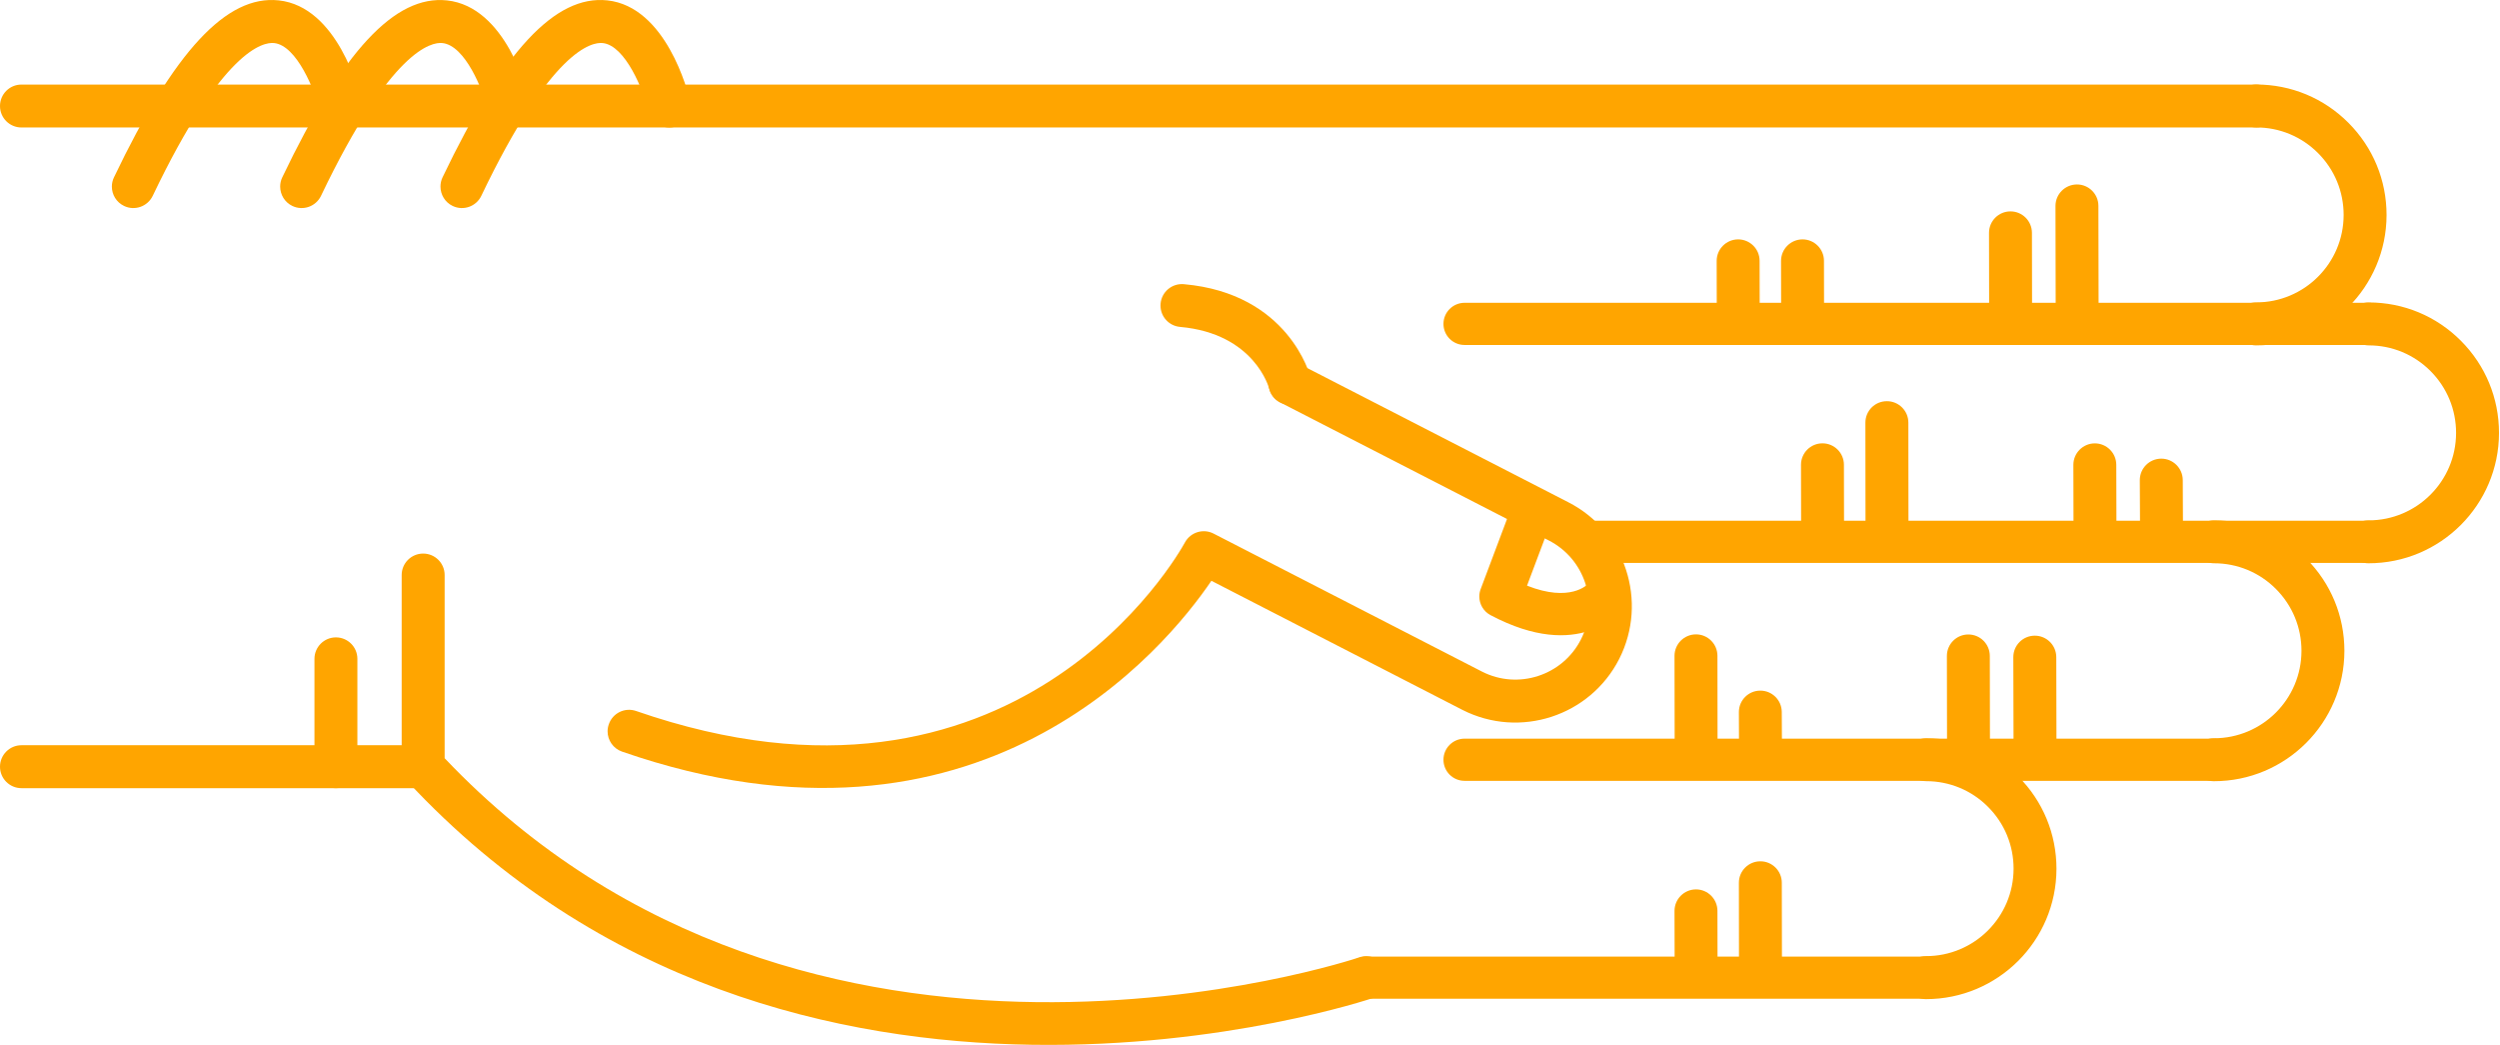
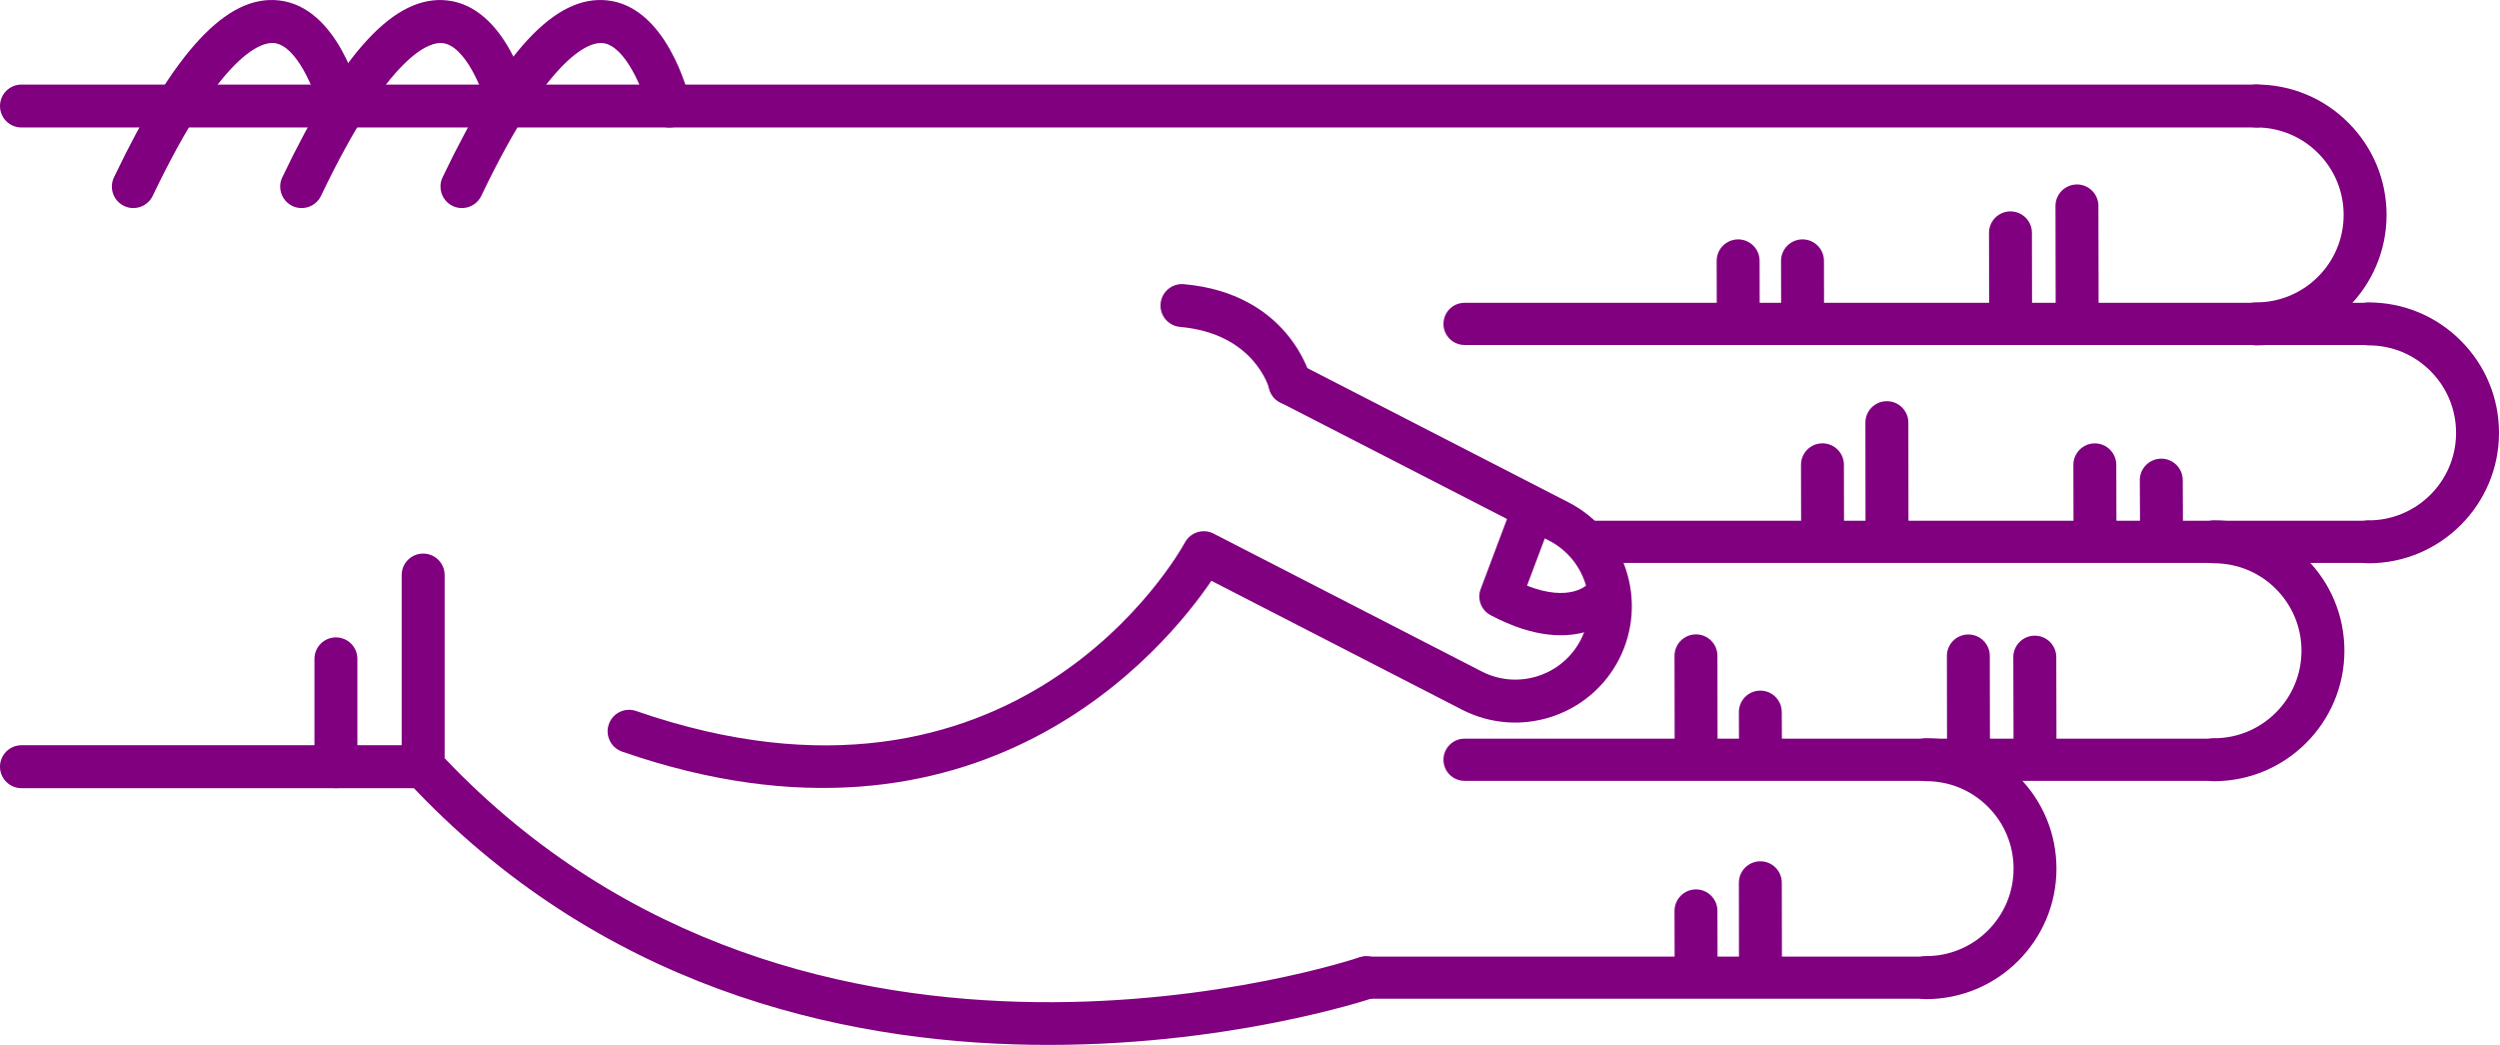
<svg xmlns="http://www.w3.org/2000/svg" version="1.1" x="0px" y="0px" viewBox="0 0 68.876 28.788" enable-background="new 0 0 100 100" xml:space="preserve" id="svg2" width="68.876" height="28.788">
  <defs id="defs70" />
  <g id="g3400" transform="matrix(0,-1,-1,0,95,61.63029)">
-     <path id="path4" d="m 45.789,83.929 -5.282,0 c -0.149,0 -0.293,-0.057 -0.403,-0.159 -11.343,-10.555 -6.022,-26.458 -5.968,-26.617 0.106,-0.308 0.443,-0.471 0.752,-0.366 0.309,0.107 0.473,0.443 0.366,0.752 -0.052,0.151 -5.064,15.182 5.487,25.206 l 5.047,0 c 0.327,0 0.591,0.265 0.591,0.592 0,0.327 -0.264,0.592 -0.59,0.592 z" style="fill:orange" />
-     <path id="path6" d="m 53.212,63.015 c -0.303,0 -0.561,-0.232 -0.588,-0.539 -0.183,-2.053 -1.684,-2.452 -1.699,-2.456 -0.317,-0.079 -0.509,-0.4 -0.43,-0.717 0.08,-0.317 0.399,-0.51 0.717,-0.43 0.096,0.023 2.333,0.617 2.589,3.498 0.029,0.326 -0.211,0.613 -0.537,0.642 -0.016,0.001 -0.034,0.002 -0.052,0.002 z" style="fill:orange" />
-     <path id="path8" d="m 58.709,95 c -0.327,0 -0.591,-0.265 -0.591,-0.591 l 0,-61.595 c 0,-0.327 0.265,-0.592 0.591,-0.592 0.326,0 0.591,0.265 0.591,0.592 l 0,61.595 C 59.301,94.735 59.036,95 58.709,95 Z" style="fill:orange" />
-     <path id="path10" d="m 40.507,95 c -0.326,0 -0.591,-0.265 -0.591,-0.591 l 0,-11.072 c 0,-0.327 0.265,-0.592 0.591,-0.592 0.327,0 0.592,0.265 0.592,0.592 l 0,11.072 c 0,0.326 -0.266,0.591 -0.592,0.591 z" style="fill:orange" />
-     <path id="path12" d="m 43.479,86.333 -2.972,0 c -0.326,0 -0.591,-0.265 -0.591,-0.591 0,-0.327 0.265,-0.592 0.591,-0.592 l 2.972,0 c 0.327,0 0.591,0.265 0.591,0.592 0,0.326 -0.265,0.591 -0.591,0.591 z" style="fill:orange" />
-     <path id="path14" d="m 56.49,82.86 c -0.221,0 -0.433,-0.124 -0.534,-0.336 -0.141,-0.295 -0.016,-0.648 0.278,-0.789 4.032,-1.927 4.242,-3.049 4.21,-3.347 -0.066,-0.625 -1.314,-1.127 -1.873,-1.26 -0.317,-0.075 -0.514,-0.395 -0.438,-0.712 0.076,-0.317 0.395,-0.513 0.712,-0.438 0.266,0.063 2.603,0.665 2.775,2.285 0.153,1.434 -1.396,2.876 -4.876,4.54 -0.081,0.039 -0.168,0.057 -0.254,0.057 z" style="fill:orange" />
-     <path id="path16" d="m 56.49,87.278 c -0.221,0 -0.433,-0.124 -0.534,-0.336 -0.141,-0.295 -0.016,-0.648 0.278,-0.789 4.031,-1.927 4.242,-3.048 4.21,-3.346 -0.066,-0.627 -1.291,-1.121 -1.874,-1.261 -0.317,-0.076 -0.513,-0.396 -0.437,-0.713 0.076,-0.317 0.394,-0.514 0.711,-0.437 0.266,0.062 2.603,0.664 2.775,2.285 0.153,1.434 -1.396,2.876 -4.876,4.54 -0.08,0.039 -0.167,0.057 -0.253,0.057 z" style="fill:orange" />
-     <path id="path18" d="m 56.49,91.917 c -0.221,0 -0.433,-0.124 -0.534,-0.337 -0.141,-0.294 -0.016,-0.647 0.278,-0.789 4.032,-1.927 4.242,-3.048 4.21,-3.346 -0.066,-0.626 -1.314,-1.127 -1.873,-1.26 -0.317,-0.075 -0.514,-0.394 -0.438,-0.711 0.076,-0.318 0.395,-0.514 0.712,-0.439 0.266,0.063 2.603,0.664 2.775,2.285 0.153,1.433 -1.396,2.875 -4.876,4.539 -0.081,0.039 -0.168,0.058 -0.254,0.058 z" style="fill:orange" />
-     <path id="path20" d="m 41.482,78.254 c -0.245,0 -0.474,-0.154 -0.559,-0.398 -3.417,-9.857 2.855,-14.986 4.706,-16.244 l -3.557,-6.92 c -0.803,-1.581 -0.172,-3.517 1.405,-4.32 1.579,-0.801 3.514,-0.172 4.317,1.405 l 3.802,7.399 c 0.149,0.291 0.035,0.647 -0.256,0.797 -0.291,0.148 -0.647,0.034 -0.796,-0.255 l -3.802,-7.402 c -0.508,-0.998 -1.731,-1.396 -2.728,-0.889 -0.996,0.506 -1.394,1.73 -0.887,2.726 l 3.802,7.398 c 0.147,0.286 0.039,0.637 -0.244,0.791 -0.338,0.185 -8.27,4.663 -4.643,15.126 0.107,0.309 -0.057,0.646 -0.365,0.752 -0.066,0.023 -0.131,0.034 -0.195,0.034 z" style="fill:orange" />
-     <path id="path22" d="m 45.197,54.228 c -0.21,0 -0.411,-0.114 -0.514,-0.309 -1.308,-2.467 0.102,-3.576 0.162,-3.622 0.256,-0.193 0.62,-0.144 0.814,0.112 0.191,0.252 0.146,0.609 -0.1,0.805 -0.041,0.036 -0.534,0.51 -0.064,1.699 l 1.425,-0.536 c 0.299,-0.113 0.635,0.039 0.749,0.339 0.113,0.3 -0.039,0.635 -0.339,0.749 l -1.928,0.725 c -0.068,0.026 -0.137,0.038 -0.205,0.038 z" style="fill:orange" />
-     <path id="path24" d="m 46.703,30.314 c -0.326,0 -0.591,-0.265 -0.591,-0.591 -0.003,-1.981 1.607,-3.596 3.588,-3.599 10e-4,0 0.003,0 0.004,0 0.958,0 1.859,0.373 2.538,1.05 0.68,0.678 1.055,1.58 1.056,2.54 0,0.327 -0.264,0.592 -0.591,0.592 l 0,0 c -0.327,0 -0.591,-0.264 -0.592,-0.591 0,-0.644 -0.252,-1.249 -0.708,-1.704 -0.456,-0.454 -1.06,-0.704 -1.703,-0.704 -10e-4,0 -10e-4,0 -0.003,0 -1.329,0.001 -2.409,1.084 -2.407,2.414 0.001,0.327 -0.264,0.592 -0.591,0.593 0,0 0,0 0,0 z" style="fill:orange" />
-     <path id="path26" d="m 52.707,33.413 c -0.326,0 -0.591,-0.265 -0.592,-0.591 -0.003,-1.981 1.607,-3.596 3.589,-3.599 10e-4,0 0.003,0 0.004,0 0.958,0 1.859,0.373 2.538,1.05 0.68,0.678 1.055,1.58 1.056,2.54 0,0.327 -0.264,0.592 -0.591,0.592 0,0 0,0 0,0 -0.327,0 -0.591,-0.264 -0.592,-0.591 0,-0.644 -0.252,-1.249 -0.708,-1.704 -0.455,-0.454 -1.06,-0.704 -1.702,-0.704 -0.001,0 -0.002,0 -0.003,0 -1.329,0.001 -2.409,1.084 -2.407,2.414 -10e-4,0.327 -0.265,0.592 -0.592,0.593 l 0,0 z" style="fill:orange" />
-     <path id="path28" d="m 40.699,34.575 c -0.327,0 -0.591,-0.265 -0.591,-0.591 -0.003,-1.981 1.607,-3.596 3.588,-3.599 0.001,0 0.003,0 0.004,0 0.958,0 1.859,0.373 2.538,1.05 0.68,0.678 1.055,1.58 1.056,2.54 0.001,0.327 -0.264,0.592 -0.59,0.592 0,0 -10e-4,0 -10e-4,0 -0.326,0 -0.591,-0.265 -0.591,-0.591 -0.001,-0.644 -0.252,-1.249 -0.708,-1.704 -0.456,-0.454 -1.06,-0.704 -1.703,-0.704 -10e-4,0 -0.002,0 -0.003,0 -1.329,10e-4 -2.409,1.084 -2.407,2.414 0,0.327 -0.265,0.592 -0.592,0.593 l 0,0 z" style="fill:orange" />
-     <path id="path30" d="m 34.695,42.51 c -0.326,0 -0.591,-0.265 -0.591,-0.591 -0.002,-1.981 1.607,-3.595 3.589,-3.598 0.001,0 0.003,0 0.004,0 0.958,0 1.859,0.373 2.538,1.049 0.68,0.678 1.055,1.58 1.056,2.54 0,0.327 -0.264,0.592 -0.59,0.592 l -10e-4,0 c -0.327,0 -0.591,-0.265 -0.591,-0.591 -0.001,-0.644 -0.252,-1.25 -0.708,-1.704 -0.455,-0.455 -1.06,-0.704 -1.703,-0.704 0,0 -10e-4,0 -0.002,0 -1.329,10e-4 -2.409,1.084 -2.407,2.414 -0.001,0.327 -0.266,0.593 -0.594,0.593 l 0,0 z" style="fill:orange" />
-     <path id="path32" d="m 55.957,38.348 c -10e-4,0 -10e-4,0 0,0 l -3.131,-0.006 c -0.327,-10e-4 -0.591,-0.266 -0.59,-0.593 0,-0.326 0.265,-0.59 0.591,-0.59 0,0 0.001,0 0.001,0 l 3.13,0.006 c 0.327,0 0.591,0.266 0.59,0.592 -0.001,0.326 -0.265,0.591 -0.591,0.591 z" style="fill:orange" />
-     <path id="path34" d="m 55.215,40.18 c 0,0 -0.001,0 0,0 l -2.474,-0.004 c -0.327,0 -0.591,-0.266 -0.59,-0.593 0,-0.326 0.265,-0.59 0.591,-0.59 0,0 0,0 0.001,0 l 2.473,0.004 c 0.327,10e-4 0.591,0.266 0.59,0.593 0,0.325 -0.264,0.59 -0.591,0.59 z" style="fill:orange" />
-     <path id="path36" d="m 54.443,45.912 -10e-4,0 -1.565,-0.003 c -0.327,-10e-4 -0.591,-0.267 -0.59,-0.593 10e-4,-0.326 0.266,-0.59 0.592,-0.59 0,0 0,0 0.001,0 l 1.565,0.003 c 0.327,0 0.59,0.266 0.59,0.592 -10e-4,0.326 -0.266,0.591 -0.592,0.591 z" style="fill:orange" />
-     <path id="path38" d="m 54.443,47.686 -10e-4,0 -1.565,-0.003 c -0.327,0 -0.591,-0.267 -0.59,-0.593 10e-4,-0.326 0.266,-0.59 0.592,-0.59 0,0 0,0 0.001,0 l 1.565,0.003 c 0.327,0 0.59,0.266 0.59,0.592 -10e-4,0.327 -0.266,0.591 -0.592,0.591 z" style="fill:orange" />
-     <path id="path40" d="m 43.526,39.51 -0.001,0 -2.356,-0.006 c -0.327,-10e-4 -0.59,-0.266 -0.59,-0.593 10e-4,-0.326 0.265,-0.59 0.591,-0.59 0,0 10e-4,0 10e-4,0 l 2.356,0.005 c 0.327,10e-4 0.591,0.267 0.59,0.593 0,0.327 -0.265,0.591 -0.591,0.591 z" style="fill:orange" />
-     <path id="path42" d="m 43.559,41.341 c 0,0 0,0 0,0 l -2.474,-0.004 c -0.327,0 -0.591,-0.266 -0.59,-0.593 0,-0.326 0.265,-0.59 0.591,-0.59 0,0 0,0 0.001,0 l 2.473,0.004 c 0.327,10e-4 0.591,0.266 0.59,0.593 0,0.326 -0.265,0.59 -0.591,0.59 z" style="fill:orange" />
-     <path id="path44" d="m 42.012,47.074 c 0,0 -10e-4,0 -0.002,0 l -0.791,-0.003 c -0.327,-0.002 -0.59,-0.268 -0.589,-0.594 10e-4,-0.326 0.266,-0.589 0.591,-0.589 0,0 0.001,0 0.002,0 l 0.791,0.004 c 0.327,10e-4 0.591,0.267 0.589,0.594 -0.001,0.325 -0.265,0.588 -0.591,0.588 z" style="fill:orange" />
-     <path id="path46" d="m 43.562,48.848 c 0,0 -10e-4,0 -10e-4,0 l -2.339,-0.004 c -0.327,0 -0.591,-0.266 -0.59,-0.592 0,-0.326 0.265,-0.59 0.591,-0.59 l 0,0 2.34,0.003 c 0.327,10e-4 0.591,0.266 0.59,0.593 -10e-4,0.325 -0.265,0.59 -0.591,0.59 z" style="fill:orange" />
-     <path id="path48" d="m 37.31,47.074 c 0,0 0,0 0,0 l -2.341,-0.003 c -0.327,-10e-4 -0.591,-0.266 -0.591,-0.593 10e-4,-0.326 0.266,-0.591 0.592,-0.591 l 10e-4,0 2.34,0.004 c 0.326,0 0.591,0.266 0.59,0.592 0,0.326 -0.265,0.591 -0.591,0.591 z" style="fill:orange" />
-     <path id="path50" d="m 36.535,48.848 c 0,0 0,0 0,0 l -1.566,-0.004 c -0.327,0 -0.591,-0.266 -0.59,-0.592 0.001,-0.327 0.266,-0.59 0.592,-0.59 0,0 0,0 0.001,0 l 1.565,0.003 c 0.327,10e-4 0.591,0.267 0.59,0.593 -0.001,0.325 -0.266,0.59 -0.592,0.59 z" style="fill:orange" />
-     <path id="path52" d="m 48.402,36.024 c 0,0 -10e-4,0 -0.002,0 l -1.194,-0.006 c -0.327,-10e-4 -0.59,-0.268 -0.588,-0.594 10e-4,-0.326 0.266,-0.589 0.591,-0.589 10e-4,0 0.002,0 0.002,0 l 1.194,0.005 c 0.327,0.002 0.59,0.268 0.589,0.594 -0.002,0.327 -0.266,0.59 -0.592,0.59 z" style="fill:orange" />
-     <path id="path54" d="m 48.823,37.855 -10e-4,0 -1.698,-0.004 c -0.327,-10e-4 -0.591,-0.267 -0.59,-0.593 0,-0.326 0.265,-0.59 0.591,-0.59 0,0 10e-4,0 0.002,0 l 1.698,0.004 c 0.327,0.001 0.591,0.267 0.59,0.593 -10e-4,0.326 -0.266,0.59 -0.592,0.59 z" style="fill:orange" />
-     <path id="path56" d="m 49.987,43.587 c 0,0 -0.001,0 0,0 l -2.729,-0.003 c -0.326,0 -0.59,-0.266 -0.59,-0.593 0,-0.326 0.265,-0.591 0.591,-0.591 0,0 0,0 0,0 l 2.728,0.003 c 0.327,0 0.591,0.266 0.59,0.592 0.001,0.328 -0.264,0.592 -0.59,0.592 z" style="fill:orange" />
-     <path id="path58" d="m 48.825,45.362 -0.001,0 -1.565,-0.003 c -0.327,0 -0.591,-0.266 -0.59,-0.593 0.001,-0.326 0.266,-0.59 0.591,-0.59 0,0 0,0 0,0 l 1.566,0.003 c 0.326,0 0.591,0.266 0.59,0.593 0,0.326 -0.265,0.59 -0.591,0.59 z" style="fill:orange" />
-     <path id="path60" d="m 34.695,57.927 c -0.321,0 -0.581,-0.26 -0.581,-0.581 l 0,-15.427 c 0,-0.321 0.26,-0.581 0.581,-0.581 0.321,0 0.581,0.26 0.581,0.581 l 0,15.427 c 0,0.321 -0.259,0.581 -0.581,0.581 z" style="fill:orange" />
-     <path id="path62" d="m 40.699,55.216 c -0.321,0 -0.581,-0.26 -0.581,-0.581 l 0,-20.652 c 0,-0.321 0.26,-0.581 0.581,-0.581 0.321,0 0.581,0.26 0.581,0.581 l 0,20.651 c 0,0.322 -0.26,0.582 -0.581,0.582 z" style="fill:orange" />
-     <path id="path64" d="m 46.703,51.629 c -0.321,0 -0.581,-0.26 -0.581,-0.581 l 0,-21.325 c 0,-0.321 0.26,-0.581 0.581,-0.581 0.321,0 0.581,0.26 0.581,0.581 l 0,21.325 c 0,0.321 -0.261,0.581 -0.581,0.581 z" style="fill:orange" />
-     <path id="path66" d="m 52.707,55.216 c -0.321,0 -0.581,-0.26 -0.581,-0.581 l 0,-24.92 c 0,-0.321 0.26,-0.581 0.581,-0.581 0.321,0 0.581,0.26 0.581,0.581 l 0,24.919 c 0,0.322 -0.261,0.582 -0.581,0.582 z" style="fill:orange" />
+     <path id="path4" d="m 45.789,83.929 -5.282,0 c -0.149,0 -0.293,-0.057 -0.403,-0.159 -11.343,-10.555 -6.022,-26.458 -5.968,-26.617 0.106,-0.308 0.443,-0.471 0.752,-0.366 0.309,0.107 0.473,0.443 0.366,0.752 -0.052,0.151 -5.064,15.182 5.487,25.206 l 5.047,0 c 0.327,0 0.591,0.265 0.591,0.592 0,0.327 -0.264,0.592 -0.59,0.592 z" style="fill:purple" />
+     <path id="path6" d="m 53.212,63.015 c -0.303,0 -0.561,-0.232 -0.588,-0.539 -0.183,-2.053 -1.684,-2.452 -1.699,-2.456 -0.317,-0.079 -0.509,-0.4 -0.43,-0.717 0.08,-0.317 0.399,-0.51 0.717,-0.43 0.096,0.023 2.333,0.617 2.589,3.498 0.029,0.326 -0.211,0.613 -0.537,0.642 -0.016,0.001 -0.034,0.002 -0.052,0.002 z" style="fill:purple" />
+     <path id="path8" d="m 58.709,95 c -0.327,0 -0.591,-0.265 -0.591,-0.591 l 0,-61.595 c 0,-0.327 0.265,-0.592 0.591,-0.592 0.326,0 0.591,0.265 0.591,0.592 l 0,61.595 C 59.301,94.735 59.036,95 58.709,95 Z" style="fill:purple" />
+     <path id="path10" d="m 40.507,95 c -0.326,0 -0.591,-0.265 -0.591,-0.591 l 0,-11.072 c 0,-0.327 0.265,-0.592 0.591,-0.592 0.327,0 0.592,0.265 0.592,0.592 l 0,11.072 c 0,0.326 -0.266,0.591 -0.592,0.591 z" style="fill:purple" />
+     <path id="path12" d="m 43.479,86.333 -2.972,0 c -0.326,0 -0.591,-0.265 -0.591,-0.591 0,-0.327 0.265,-0.592 0.591,-0.592 l 2.972,0 c 0.327,0 0.591,0.265 0.591,0.592 0,0.326 -0.265,0.591 -0.591,0.591 z" style="fill:purple" />
+     <path id="path14" d="m 56.49,82.86 c -0.221,0 -0.433,-0.124 -0.534,-0.336 -0.141,-0.295 -0.016,-0.648 0.278,-0.789 4.032,-1.927 4.242,-3.049 4.21,-3.347 -0.066,-0.625 -1.314,-1.127 -1.873,-1.26 -0.317,-0.075 -0.514,-0.395 -0.438,-0.712 0.076,-0.317 0.395,-0.513 0.712,-0.438 0.266,0.063 2.603,0.665 2.775,2.285 0.153,1.434 -1.396,2.876 -4.876,4.54 -0.081,0.039 -0.168,0.057 -0.254,0.057 z" style="fill:purple" />
+     <path id="path16" d="m 56.49,87.278 c -0.221,0 -0.433,-0.124 -0.534,-0.336 -0.141,-0.295 -0.016,-0.648 0.278,-0.789 4.031,-1.927 4.242,-3.048 4.21,-3.346 -0.066,-0.627 -1.291,-1.121 -1.874,-1.261 -0.317,-0.076 -0.513,-0.396 -0.437,-0.713 0.076,-0.317 0.394,-0.514 0.711,-0.437 0.266,0.062 2.603,0.664 2.775,2.285 0.153,1.434 -1.396,2.876 -4.876,4.54 -0.08,0.039 -0.167,0.057 -0.253,0.057 z" style="fill:purple" />
+     <path id="path18" d="m 56.49,91.917 c -0.221,0 -0.433,-0.124 -0.534,-0.337 -0.141,-0.294 -0.016,-0.647 0.278,-0.789 4.032,-1.927 4.242,-3.048 4.21,-3.346 -0.066,-0.626 -1.314,-1.127 -1.873,-1.26 -0.317,-0.075 -0.514,-0.394 -0.438,-0.711 0.076,-0.318 0.395,-0.514 0.712,-0.439 0.266,0.063 2.603,0.664 2.775,2.285 0.153,1.433 -1.396,2.875 -4.876,4.539 -0.081,0.039 -0.168,0.058 -0.254,0.058 z" style="fill:purple" />
+     <path id="path20" d="m 41.482,78.254 c -0.245,0 -0.474,-0.154 -0.559,-0.398 -3.417,-9.857 2.855,-14.986 4.706,-16.244 l -3.557,-6.92 c -0.803,-1.581 -0.172,-3.517 1.405,-4.32 1.579,-0.801 3.514,-0.172 4.317,1.405 l 3.802,7.399 c 0.149,0.291 0.035,0.647 -0.256,0.797 -0.291,0.148 -0.647,0.034 -0.796,-0.255 l -3.802,-7.402 c -0.508,-0.998 -1.731,-1.396 -2.728,-0.889 -0.996,0.506 -1.394,1.73 -0.887,2.726 l 3.802,7.398 c 0.147,0.286 0.039,0.637 -0.244,0.791 -0.338,0.185 -8.27,4.663 -4.643,15.126 0.107,0.309 -0.057,0.646 -0.365,0.752 -0.066,0.023 -0.131,0.034 -0.195,0.034 z" style="fill:purple" />
+     <path id="path22" d="m 45.197,54.228 c -0.21,0 -0.411,-0.114 -0.514,-0.309 -1.308,-2.467 0.102,-3.576 0.162,-3.622 0.256,-0.193 0.62,-0.144 0.814,0.112 0.191,0.252 0.146,0.609 -0.1,0.805 -0.041,0.036 -0.534,0.51 -0.064,1.699 l 1.425,-0.536 c 0.299,-0.113 0.635,0.039 0.749,0.339 0.113,0.3 -0.039,0.635 -0.339,0.749 l -1.928,0.725 c -0.068,0.026 -0.137,0.038 -0.205,0.038 z" style="fill:purple" />
+     <path id="path24" d="m 46.703,30.314 c -0.326,0 -0.591,-0.265 -0.591,-0.591 -0.003,-1.981 1.607,-3.596 3.588,-3.599 10e-4,0 0.003,0 0.004,0 0.958,0 1.859,0.373 2.538,1.05 0.68,0.678 1.055,1.58 1.056,2.54 0,0.327 -0.264,0.592 -0.591,0.592 l 0,0 c -0.327,0 -0.591,-0.264 -0.592,-0.591 0,-0.644 -0.252,-1.249 -0.708,-1.704 -0.456,-0.454 -1.06,-0.704 -1.703,-0.704 -10e-4,0 -10e-4,0 -0.003,0 -1.329,0.001 -2.409,1.084 -2.407,2.414 0.001,0.327 -0.264,0.592 -0.591,0.593 0,0 0,0 0,0 z" style="fill:purple" />
+     <path id="path26" d="m 52.707,33.413 c -0.326,0 -0.591,-0.265 -0.592,-0.591 -0.003,-1.981 1.607,-3.596 3.589,-3.599 10e-4,0 0.003,0 0.004,0 0.958,0 1.859,0.373 2.538,1.05 0.68,0.678 1.055,1.58 1.056,2.54 0,0.327 -0.264,0.592 -0.591,0.592 0,0 0,0 0,0 -0.327,0 -0.591,-0.264 -0.592,-0.591 0,-0.644 -0.252,-1.249 -0.708,-1.704 -0.455,-0.454 -1.06,-0.704 -1.702,-0.704 -0.001,0 -0.002,0 -0.003,0 -1.329,0.001 -2.409,1.084 -2.407,2.414 -10e-4,0.327 -0.265,0.592 -0.592,0.593 l 0,0 z" style="fill:purple" />
+     <path id="path28" d="m 40.699,34.575 c -0.327,0 -0.591,-0.265 -0.591,-0.591 -0.003,-1.981 1.607,-3.596 3.588,-3.599 0.001,0 0.003,0 0.004,0 0.958,0 1.859,0.373 2.538,1.05 0.68,0.678 1.055,1.58 1.056,2.54 0.001,0.327 -0.264,0.592 -0.59,0.592 0,0 -10e-4,0 -10e-4,0 -0.326,0 -0.591,-0.265 -0.591,-0.591 -0.001,-0.644 -0.252,-1.249 -0.708,-1.704 -0.456,-0.454 -1.06,-0.704 -1.703,-0.704 -10e-4,0 -0.002,0 -0.003,0 -1.329,10e-4 -2.409,1.084 -2.407,2.414 0,0.327 -0.265,0.592 -0.592,0.593 l 0,0 z" style="fill:purple" />
+     <path id="path30" d="m 34.695,42.51 c -0.326,0 -0.591,-0.265 -0.591,-0.591 -0.002,-1.981 1.607,-3.595 3.589,-3.598 0.001,0 0.003,0 0.004,0 0.958,0 1.859,0.373 2.538,1.049 0.68,0.678 1.055,1.58 1.056,2.54 0,0.327 -0.264,0.592 -0.59,0.592 l -10e-4,0 c -0.327,0 -0.591,-0.265 -0.591,-0.591 -0.001,-0.644 -0.252,-1.25 -0.708,-1.704 -0.455,-0.455 -1.06,-0.704 -1.703,-0.704 0,0 -10e-4,0 -0.002,0 -1.329,10e-4 -2.409,1.084 -2.407,2.414 -0.001,0.327 -0.266,0.593 -0.594,0.593 l 0,0 z" style="fill:purple" />
+     <path id="path32" d="m 55.957,38.348 c -10e-4,0 -10e-4,0 0,0 l -3.131,-0.006 c -0.327,-10e-4 -0.591,-0.266 -0.59,-0.593 0,-0.326 0.265,-0.59 0.591,-0.59 0,0 0.001,0 0.001,0 l 3.13,0.006 c 0.327,0 0.591,0.266 0.59,0.592 -0.001,0.326 -0.265,0.591 -0.591,0.591 z" style="fill:purple" />
+     <path id="path34" d="m 55.215,40.18 c 0,0 -0.001,0 0,0 l -2.474,-0.004 c -0.327,0 -0.591,-0.266 -0.59,-0.593 0,-0.326 0.265,-0.59 0.591,-0.59 0,0 0,0 0.001,0 l 2.473,0.004 c 0.327,10e-4 0.591,0.266 0.59,0.593 0,0.325 -0.264,0.59 -0.591,0.59 z" style="fill:purple" />
+     <path id="path36" d="m 54.443,45.912 -10e-4,0 -1.565,-0.003 c -0.327,-10e-4 -0.591,-0.267 -0.59,-0.593 10e-4,-0.326 0.266,-0.59 0.592,-0.59 0,0 0,0 0.001,0 l 1.565,0.003 c 0.327,0 0.59,0.266 0.59,0.592 -10e-4,0.326 -0.266,0.591 -0.592,0.591 z" style="fill:purple" />
+     <path id="path38" d="m 54.443,47.686 -10e-4,0 -1.565,-0.003 c -0.327,0 -0.591,-0.267 -0.59,-0.593 10e-4,-0.326 0.266,-0.59 0.592,-0.59 0,0 0,0 0.001,0 l 1.565,0.003 c 0.327,0 0.59,0.266 0.59,0.592 -10e-4,0.327 -0.266,0.591 -0.592,0.591 z" style="fill:purple" />
+     <path id="path40" d="m 43.526,39.51 -0.001,0 -2.356,-0.006 c -0.327,-10e-4 -0.59,-0.266 -0.59,-0.593 10e-4,-0.326 0.265,-0.59 0.591,-0.59 0,0 10e-4,0 10e-4,0 l 2.356,0.005 c 0.327,10e-4 0.591,0.267 0.59,0.593 0,0.327 -0.265,0.591 -0.591,0.591 z" style="fill:purple" />
+     <path id="path42" d="m 43.559,41.341 c 0,0 0,0 0,0 l -2.474,-0.004 c -0.327,0 -0.591,-0.266 -0.59,-0.593 0,-0.326 0.265,-0.59 0.591,-0.59 0,0 0,0 0.001,0 l 2.473,0.004 c 0.327,10e-4 0.591,0.266 0.59,0.593 0,0.326 -0.265,0.59 -0.591,0.59 z" style="fill:purple" />
+     <path id="path44" d="m 42.012,47.074 c 0,0 -10e-4,0 -0.002,0 l -0.791,-0.003 c -0.327,-0.002 -0.59,-0.268 -0.589,-0.594 10e-4,-0.326 0.266,-0.589 0.591,-0.589 0,0 0.001,0 0.002,0 l 0.791,0.004 c 0.327,10e-4 0.591,0.267 0.589,0.594 -0.001,0.325 -0.265,0.588 -0.591,0.588 z" style="fill:purple" />
+     <path id="path46" d="m 43.562,48.848 c 0,0 -10e-4,0 -10e-4,0 l -2.339,-0.004 c -0.327,0 -0.591,-0.266 -0.59,-0.592 0,-0.326 0.265,-0.59 0.591,-0.59 l 0,0 2.34,0.003 c 0.327,10e-4 0.591,0.266 0.59,0.593 -10e-4,0.325 -0.265,0.59 -0.591,0.59 z" style="fill:purple" />
+     <path id="path48" d="m 37.31,47.074 c 0,0 0,0 0,0 l -2.341,-0.003 c -0.327,-10e-4 -0.591,-0.266 -0.591,-0.593 10e-4,-0.326 0.266,-0.591 0.592,-0.591 l 10e-4,0 2.34,0.004 c 0.326,0 0.591,0.266 0.59,0.592 0,0.326 -0.265,0.591 -0.591,0.591 z" style="fill:purple" />
+     <path id="path50" d="m 36.535,48.848 c 0,0 0,0 0,0 l -1.566,-0.004 c -0.327,0 -0.591,-0.266 -0.59,-0.592 0.001,-0.327 0.266,-0.59 0.592,-0.59 0,0 0,0 0.001,0 l 1.565,0.003 c 0.327,10e-4 0.591,0.267 0.59,0.593 -0.001,0.325 -0.266,0.59 -0.592,0.59 z" style="fill:purple" />
+     <path id="path52" d="m 48.402,36.024 c 0,0 -10e-4,0 -0.002,0 l -1.194,-0.006 c -0.327,-10e-4 -0.59,-0.268 -0.588,-0.594 10e-4,-0.326 0.266,-0.589 0.591,-0.589 10e-4,0 0.002,0 0.002,0 l 1.194,0.005 c 0.327,0.002 0.59,0.268 0.589,0.594 -0.002,0.327 -0.266,0.59 -0.592,0.59 z" style="fill:purple" />
+     <path id="path54" d="m 48.823,37.855 -10e-4,0 -1.698,-0.004 c -0.327,-10e-4 -0.591,-0.267 -0.59,-0.593 0,-0.326 0.265,-0.59 0.591,-0.59 0,0 10e-4,0 0.002,0 l 1.698,0.004 c 0.327,0.001 0.591,0.267 0.59,0.593 -10e-4,0.326 -0.266,0.59 -0.592,0.59 z" style="fill:purple" />
+     <path id="path56" d="m 49.987,43.587 c 0,0 -0.001,0 0,0 l -2.729,-0.003 c -0.326,0 -0.59,-0.266 -0.59,-0.593 0,-0.326 0.265,-0.591 0.591,-0.591 0,0 0,0 0,0 l 2.728,0.003 c 0.327,0 0.591,0.266 0.59,0.592 0.001,0.328 -0.264,0.592 -0.59,0.592 z" style="fill:purple" />
+     <path id="path58" d="m 48.825,45.362 -0.001,0 -1.565,-0.003 c -0.327,0 -0.591,-0.266 -0.59,-0.593 0.001,-0.326 0.266,-0.59 0.591,-0.59 0,0 0,0 0,0 l 1.566,0.003 c 0.326,0 0.591,0.266 0.59,0.593 0,0.326 -0.265,0.59 -0.591,0.59 z" style="fill:purple" />
+     <path id="path60" d="m 34.695,57.927 c -0.321,0 -0.581,-0.26 -0.581,-0.581 l 0,-15.427 c 0,-0.321 0.26,-0.581 0.581,-0.581 0.321,0 0.581,0.26 0.581,0.581 l 0,15.427 c 0,0.321 -0.259,0.581 -0.581,0.581 z" style="fill:purple" />
+     <path id="path62" d="m 40.699,55.216 c -0.321,0 -0.581,-0.26 -0.581,-0.581 l 0,-20.652 c 0,-0.321 0.26,-0.581 0.581,-0.581 0.321,0 0.581,0.26 0.581,0.581 l 0,20.651 c 0,0.322 -0.26,0.582 -0.581,0.582 z" style="fill:purple" />
+     <path id="path64" d="m 46.703,51.629 c -0.321,0 -0.581,-0.26 -0.581,-0.581 l 0,-21.325 c 0,-0.321 0.26,-0.581 0.581,-0.581 0.321,0 0.581,0.26 0.581,0.581 l 0,21.325 c 0,0.321 -0.261,0.581 -0.581,0.581 z" style="fill:purple" />
+     <path id="path66" d="m 52.707,55.216 c -0.321,0 -0.581,-0.26 -0.581,-0.581 l 0,-24.92 c 0,-0.321 0.26,-0.581 0.581,-0.581 0.321,0 0.581,0.26 0.581,0.581 l 0,24.919 c 0,0.322 -0.261,0.582 -0.581,0.582 z" style="fill:purple" />
  </g>
</svg>
